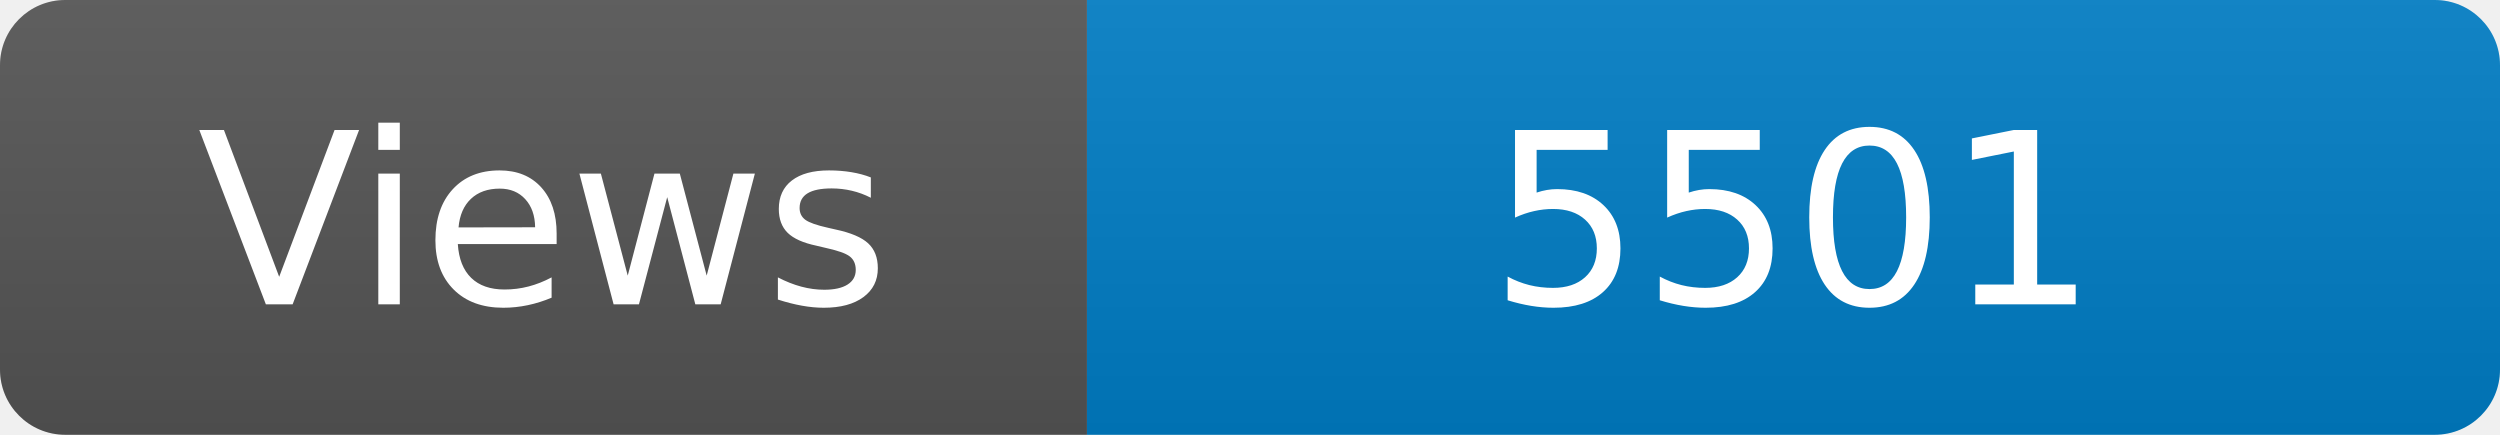
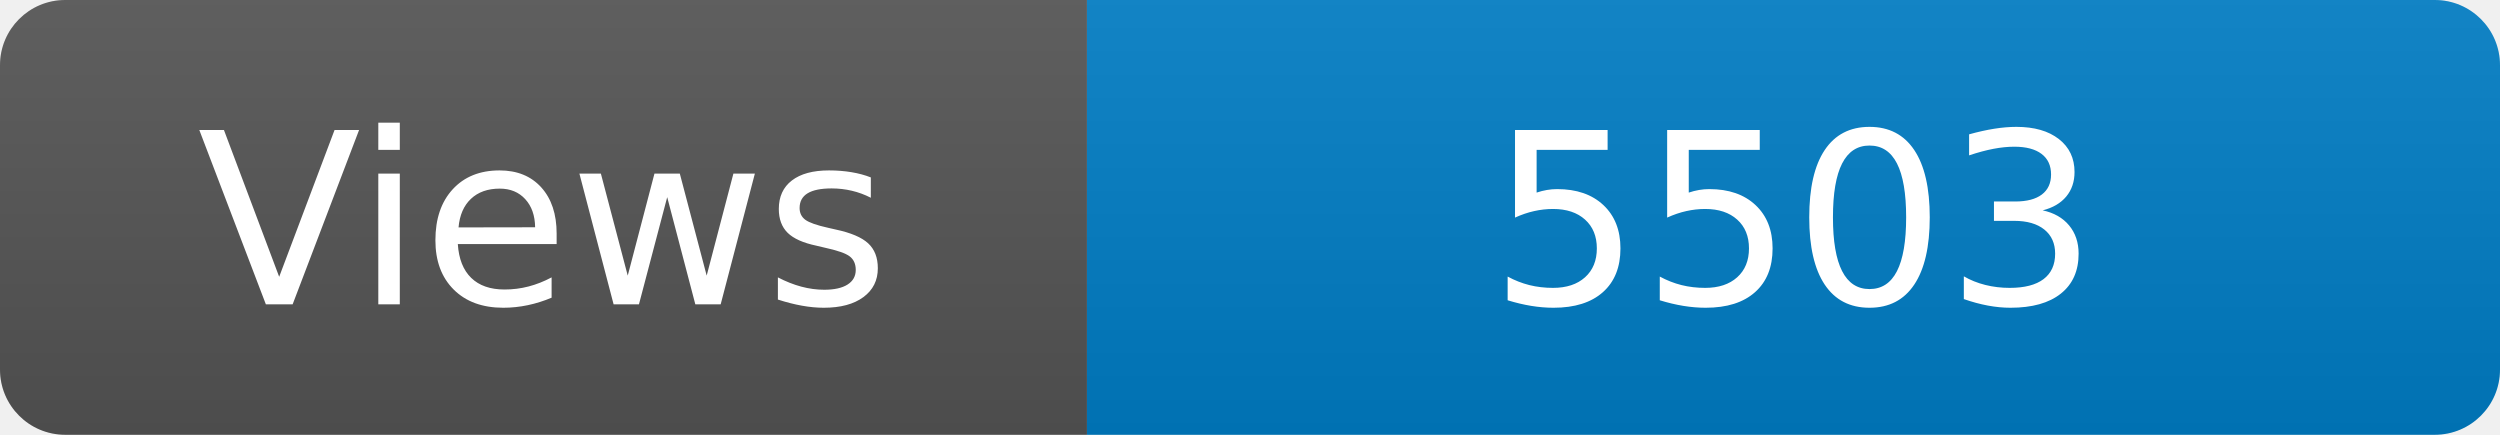
<svg xmlns="http://www.w3.org/2000/svg" width="115" height="20" role="img" aria-label="Maintained?: yes">
  <linearGradient id="s" x2="0" y2="100%">
    <stop offset="0" stop-color="#bbb" stop-opacity=".1" />
    <stop offset="1" stop-opacity=".1" />
  </linearGradient>
  <clipPath id="r">
    <rect width="115" height="20" rx="3" fill="#fff" />
  </clipPath>
  <g clip-path="url(#r)">
    <rect width="50" height="20" fill="#555" />
    <rect x="50" width="160" height="20" fill="#007ec6" />
    <rect width="115" height="20" fill="url(#s)" />
  </g>
  <g fill="#fff" text-anchor="middle" font-family="Verdana,Geneva,DejaVu Sans,sans-serif" font-size="110">
    <text x="250" y="140" transform="scale(.1)" fill="#fff">Views</text>
-     <text x="825" y="140" transform="scale(.1)" fill="#fff">5501</text>
+     <text x="825" y="140" transform="scale(.1)" fill="#fff">5503</text>
  </g>
</svg>
